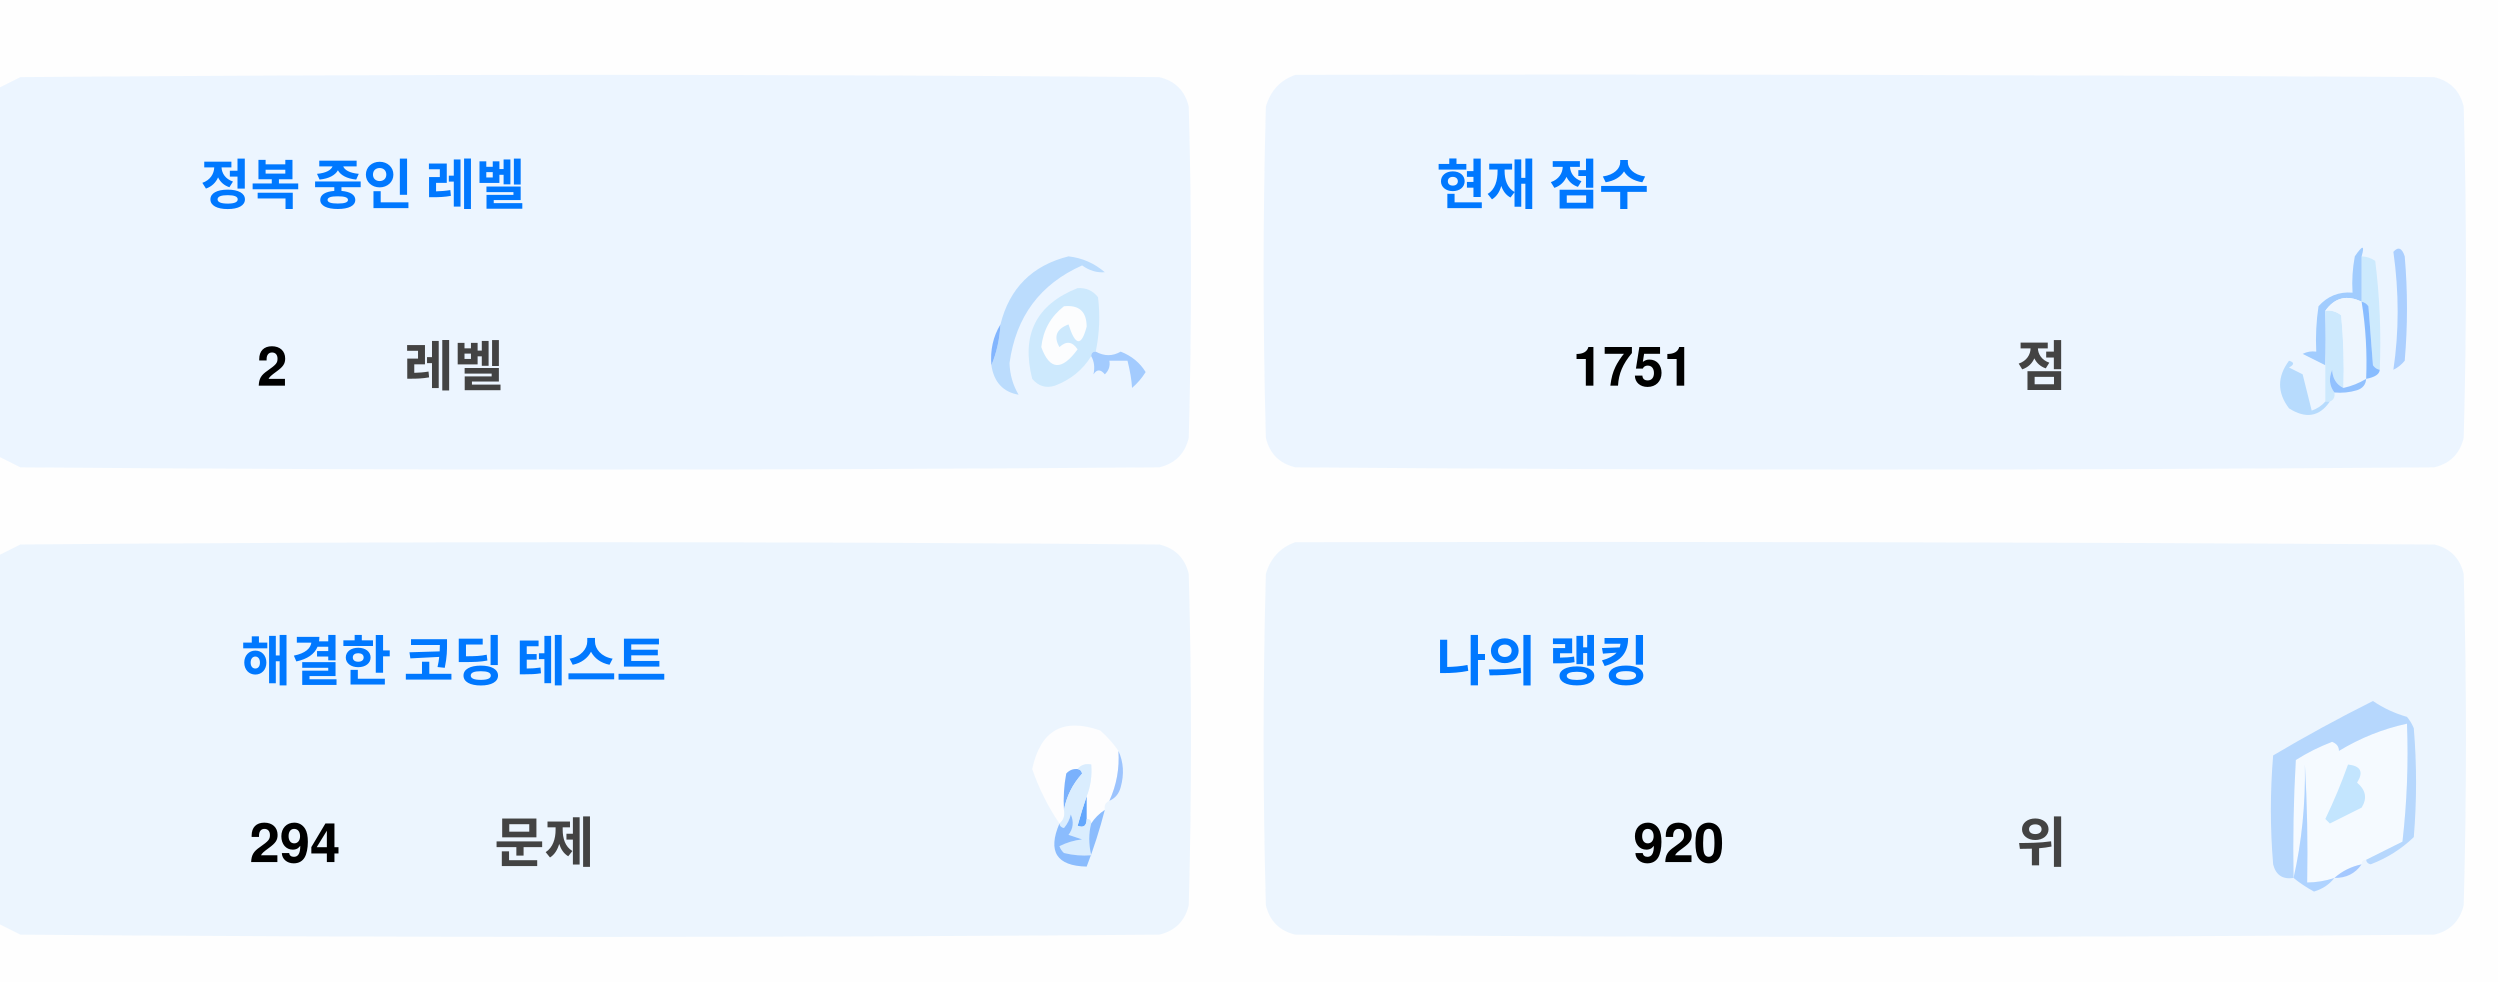
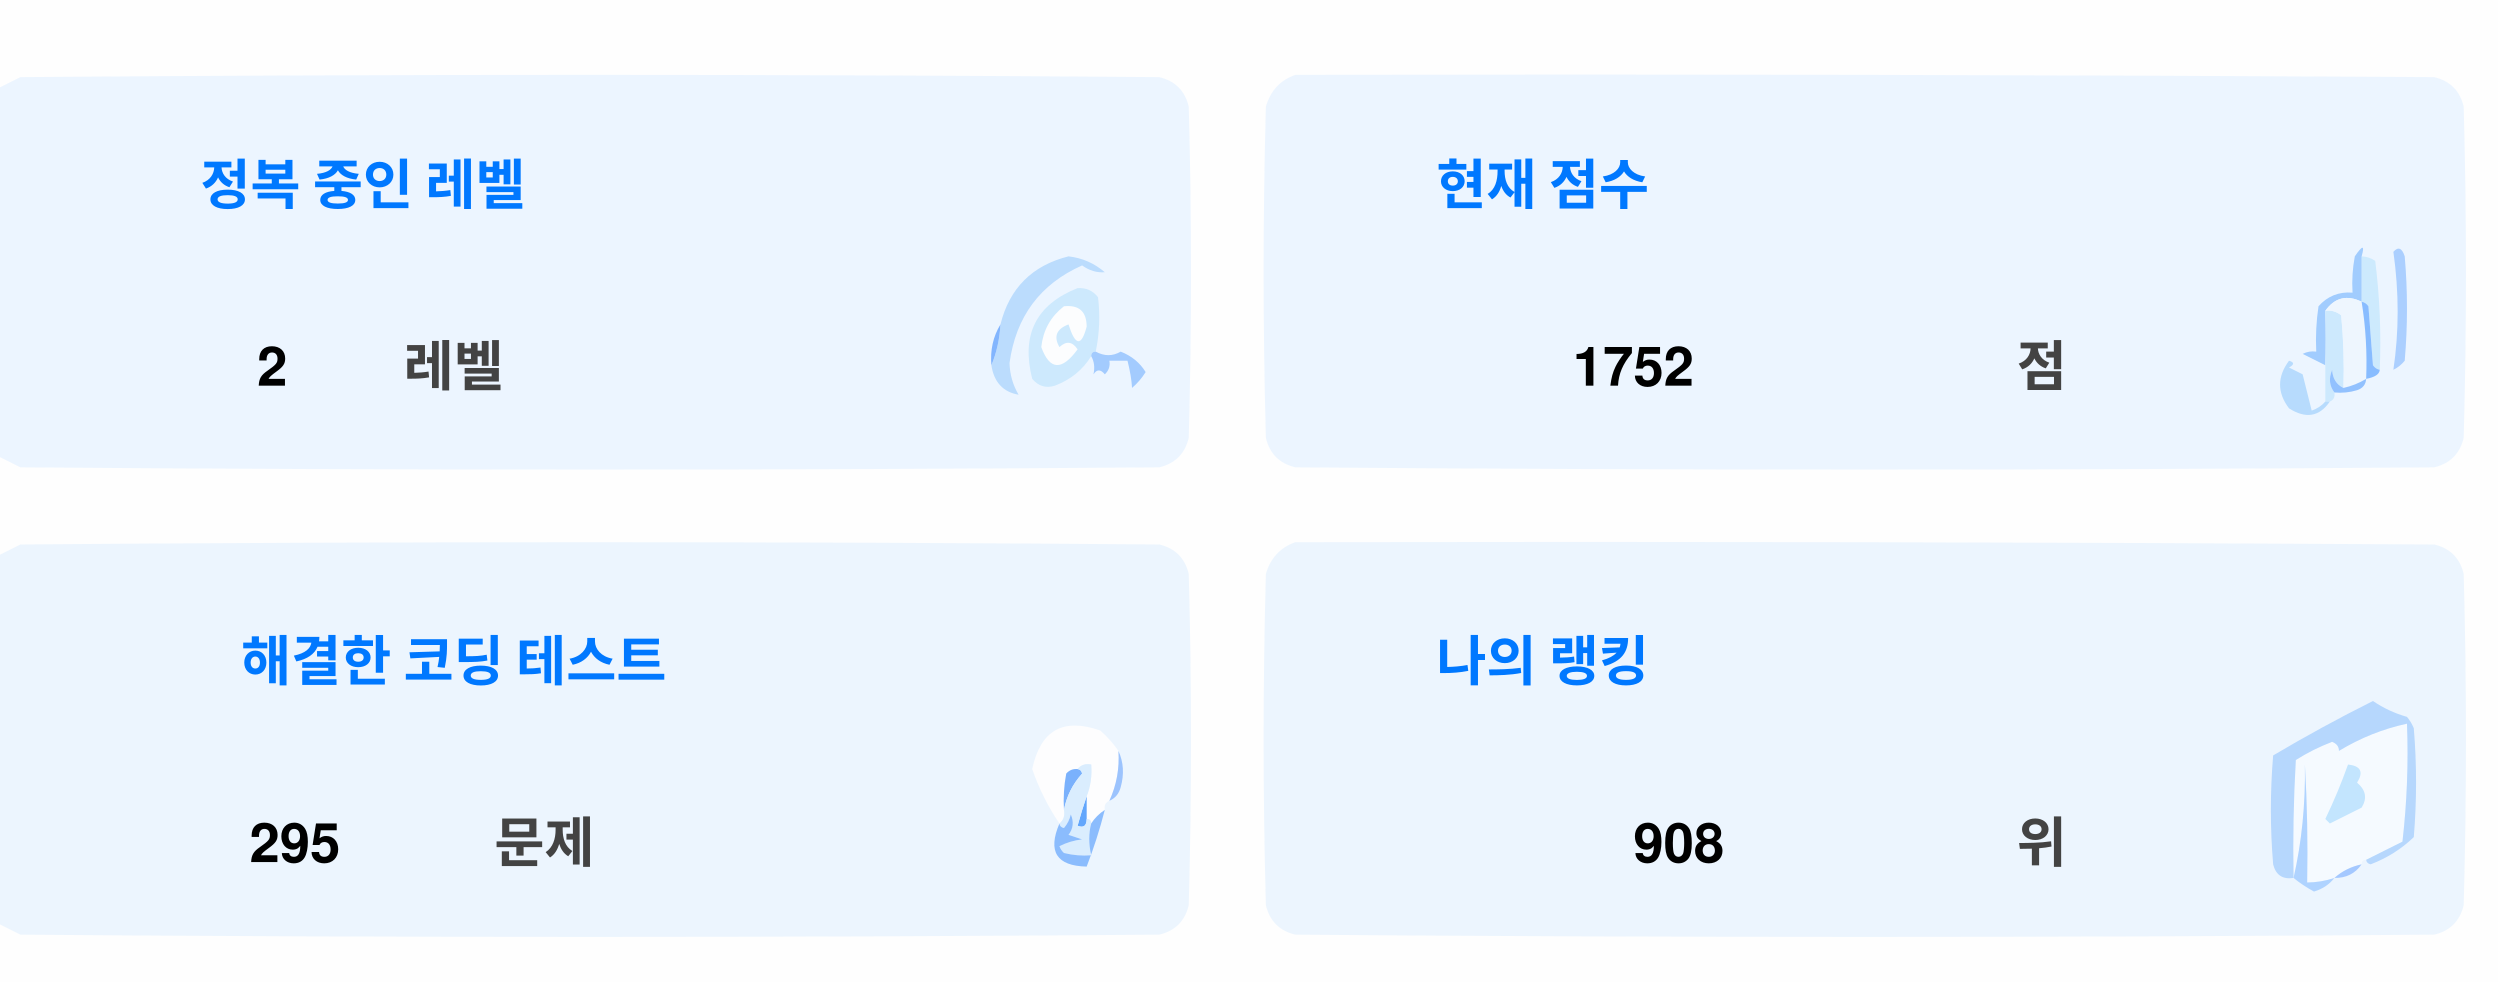
<svg xmlns="http://www.w3.org/2000/svg" version="1.1" width="551px" height="217px" style="shape-rendering:geometricPrecision; text-rendering:geometricPrecision; image-rendering:optimizeQuality; fill-rule:evenodd; clip-rule:evenodd">
  <style>.title {fill: #434343;font-size: 1rem;line-height: 1.5rem;font-weight: bold;font-family: -apple-system, BlinkMacSystemFont, Segoe UI, Helvetica, Arial, sans-serif, Apple Color Emoji, Segoe UI Emoji;}.desc {fill: #434343;font-size: 2.5rem;font-weight: bold;line-height: 1.5rem;font-family: -apple-system, BlinkMacSystemFont, Segoe UI, Helvetica, Arial, sans-serif, Apple Color Emoji, Segoe UI Emoji;}.desc-2 {fill: #434343;font-size: 1rem;font-weight: bold;line-height: 1.5rem;font-family: -apple-system, BlinkMacSystemFont, Segoe UI, Helvetica, Arial, sans-serif, Apple Color Emoji, Segoe UI Emoji;}.text, .desc {animation: twinkling 4s ease-in-out infinite;}@keyframes twinkling {40% { opacity: 1; }50% { opacity: 0.5; }60% { opacity: 1; }70% { opacity: 0.5; }80% { opacity: 1; }}</style>
  <g>
    <path style="opacity:1" fill="#fefefe" d="M -0.5,-0.5 C 183.167,-0.5 366.833,-0.5 550.5,-0.5C 550.5,71.833 550.5,144.167 550.5,216.5C 366.833,216.5 183.167,216.5 -0.5,216.5C -0.5,212.167 -0.5,207.833 -0.5,203.5C 1.14,204.32 2.807,205.153 4.5,206C 88.167,206.667 171.833,206.667 255.5,206C 259,205.167 261.167,203 262,199.5C 262.667,175.167 262.667,150.833 262,126.5C 261.167,123 259,120.833 255.5,120C 171.833,119.333 88.167,119.333 4.5,120C 2.807,120.847 1.14,121.68 -0.5,122.5C -0.5,115.167 -0.5,107.833 -0.5,100.5C 1.14,101.32 2.807,102.153 4.5,103C 88.167,103.667 171.833,103.667 255.5,103C 259,102.167 261.167,100 262,96.5C 262.667,72.167 262.667,47.833 262,23.5C 261.167,20 259,17.833 255.5,17C 171.833,16.333 88.167,16.333 4.5,17C 2.807,17.847 1.14,18.68 -0.5,19.5C -0.5,12.833 -0.5,6.167 -0.5,-0.5 Z" />
  </g>
  <g>
    <path style="opacity:1" fill="#ecf5ff" d="M -0.5,100.5 C -0.5,73.5 -0.5,46.5 -0.5,19.5C 1.14,18.68 2.807,17.847 4.5,17C 88.167,16.333 171.833,16.333 255.5,17C 259,17.833 261.167,20 262,23.5C 262.667,47.833 262.667,72.167 262,96.5C 261.167,100 259,102.167 255.5,103C 171.833,103.667 88.167,103.667 4.5,103C 2.807,102.153 1.14,101.32 -0.5,100.5 Z" />
  </g>
  <g>
    <path style="opacity:1" fill="#ecf5ff" d="M 285.5,16.5 C 369.167,16.333 452.834,16.5 536.5,17C 540,17.833 542.167,20 543,23.5C 543.667,47.833 543.667,72.167 543,96.5C 542.167,100 540,102.167 536.5,103C 452.833,103.667 369.167,103.667 285.5,103C 282,102.167 279.833,100 279,96.5C 278.333,72.167 278.333,47.833 279,23.5C 280.018,19.985 282.185,17.652 285.5,16.5 Z" />
  </g>
  <g>
    <path style="opacity:1" fill="#cdeafd" d="M 520.5,56.5 C 521.583,56.539 522.583,56.873 523.5,57.5C 524.498,65.472 524.831,73.472 524.5,81.5C 523.883,81.389 523.383,81.056 523,80.5C 522.667,76.167 522.333,71.833 522,67.5C 521.617,66.944 521.117,66.611 520.5,66.5C 520.5,63.167 520.5,59.833 520.5,56.5 Z" />
  </g>
  <g>
    <path style="opacity:1" fill="#abcfff" d="M 527.5,55.5 C 528.566,54.308 529.399,54.641 530,56.5C 530.667,64.167 530.667,71.833 530,79.5C 529.311,80.357 528.478,81.023 527.5,81.5C 528.758,73.08 528.758,64.414 527.5,55.5 Z" />
  </g>
  <g>
    <path style="opacity:1" fill="#bbdcfd" d="M 218.5,80.5 C 219.657,77.727 220.324,74.727 220.5,71.5C 222.49,63.51 227.49,58.51 235.5,56.5C 238.528,56.847 241.194,58.014 243.5,60C 241.744,60.141 240.078,59.641 238.5,58.5C 229.247,62.607 223.914,69.773 222.5,80C 222.565,82.526 223.232,84.859 224.5,87C 221.07,86.397 219.07,84.231 218.5,80.5 Z" />
  </g>
  <g>
    <path style="opacity:1" fill="#cde9fd" d="M 241.5,77.5 C 240.833,77.5 240.5,77.833 240.5,78.5C 238.628,81.529 235.961,83.695 232.5,85C 230.536,85.624 228.869,85.124 227.5,83.5C 225.021,73.791 228.354,67.124 237.5,63.5C 239.374,63.39 240.874,64.056 242,65.5C 242.497,69.524 242.331,73.524 241.5,77.5 Z" />
  </g>
  <g>
    <path style="opacity:1" fill="#fcfdfe" d="M 234.5,67.5 C 237.826,67.162 239.493,68.662 239.5,72C 238.334,76.434 237,76.267 235.5,71.5C 232.832,72.515 232.166,74.182 233.5,76.5C 235.017,75.089 236.351,75.256 237.5,77C 234.006,81.771 231.34,81.605 229.5,76.5C 229.904,72.771 231.571,69.771 234.5,67.5 Z" />
  </g>
  <g>
    <path style="opacity:1" fill="#a1ccfe" d="M 520.5,56.5 C 520.5,59.833 520.5,63.167 520.5,66.5C 517.238,64.922 514.572,65.589 512.5,68.5C 512.617,72.81 512.617,76.81 512.5,80.5C 510.86,79.68 509.193,78.847 507.5,78C 508.448,77.517 509.448,77.35 510.5,77.5C 510.335,74.15 510.502,70.817 511,67.5C 512.995,65.253 515.495,64.253 518.5,64.5C 518.336,61.813 518.503,59.146 519,56.5C 520.731,53.969 521.231,53.969 520.5,56.5 Z" />
  </g>
  <g>
    <path style="opacity:1" fill="#cde9fd" d="M 512.5,68.5 C 513.822,68.33 514.989,68.663 516,69.5C 516.499,74.823 516.666,80.156 516.5,85.5C 514.955,84.77 514.122,83.437 514,81.5C 513.22,83.387 513.387,85.054 514.5,86.5C 514.672,87.492 514.338,88.158 513.5,88.5C 513.167,88.5 512.833,88.5 512.5,88.5C 512.5,85.833 512.5,83.167 512.5,80.5C 512.617,76.81 512.617,72.81 512.5,68.5 Z" />
  </g>
  <g>
    <path style="opacity:1" fill="#eef6fe" d="M 520.5,66.5 C 521.407,72.106 521.74,77.773 521.5,83.5C 519.95,84.441 518.284,85.108 516.5,85.5C 516.666,80.156 516.499,74.823 516,69.5C 514.989,68.663 513.822,68.33 512.5,68.5C 514.572,65.589 517.238,64.922 520.5,66.5 Z" />
  </g>
  <g>
    <path style="opacity:1" fill="#88bcff" d="M 520.5,66.5 C 521.117,66.611 521.617,66.944 522,67.5C 522.333,71.833 522.667,76.167 523,80.5C 523.383,81.056 523.883,81.389 524.5,81.5C 524.445,82.469 523.445,83.136 521.5,83.5C 521.74,77.773 521.407,72.106 520.5,66.5 Z" />
  </g>
  <g>
    <path style="opacity:1" fill="#82b5fe" d="M 220.5,71.5 C 220.324,74.727 219.657,77.727 218.5,80.5C 218.215,77.171 218.882,74.171 220.5,71.5 Z" />
  </g>
  <g>
    <path style="opacity:1" fill="#a3cbfe" d="M 240.5,78.5 C 240.5,77.833 240.833,77.5 241.5,77.5C 243.391,78.536 245.224,78.536 247,77.5C 249.391,78.429 251.225,79.929 252.5,82C 251.681,83.319 250.681,84.486 249.5,85.5C 249.409,83.777 249.075,81.777 248.5,79.5C 247.167,79.5 245.833,79.5 244.5,79.5C 244.719,80.675 244.386,81.675 243.5,82.5C 242.575,81.359 241.741,81.359 241,82.5C 241.331,80.981 241.164,79.648 240.5,78.5 Z" />
  </g>
  <g>
    <path style="opacity:1" fill="#b7dbfd" d="M 512.5,88.5 C 512.833,88.5 513.167,88.5 513.5,88.5C 511.199,91.857 508.199,92.357 504.5,90C 501.872,86.535 501.872,83.035 504.5,79.5C 505.696,79.846 505.696,80.346 504.5,81C 505.5,81.5 506.5,82 507.5,82.5C 508.167,85.167 508.833,87.833 509.5,90.5C 510.739,90.058 511.739,89.391 512.5,88.5 Z" />
  </g>
  <g>
    <path style="opacity:1" fill="#92c1fe" d="M 516.5,85.5 C 518.284,85.108 519.95,84.441 521.5,83.5C 521.423,84.75 520.756,85.583 519.5,86C 517.866,86.493 516.199,86.66 514.5,86.5C 513.387,85.054 513.22,83.387 514,81.5C 514.122,83.437 514.955,84.77 516.5,85.5 Z" />
  </g>
  <g>
    <path style="opacity:1" fill="#ecf5fe" d="M -0.5,203.5 C -0.5,176.5 -0.5,149.5 -0.5,122.5C 1.14,121.68 2.807,120.847 4.5,120C 88.167,119.333 171.833,119.333 255.5,120C 259,120.833 261.167,123 262,126.5C 262.667,150.833 262.667,175.167 262,199.5C 261.167,203 259,205.167 255.5,206C 171.833,206.667 88.167,206.667 4.5,206C 2.807,205.153 1.14,204.32 -0.5,203.5 Z" />
  </g>
  <g>
    <path style="opacity:1" fill="#ecf5fe" d="M 285.5,119.5 C 369.167,119.333 452.834,119.5 536.5,120C 540,120.833 542.167,123 543,126.5C 543.667,150.833 543.667,175.167 543,199.5C 542.167,203 540,205.167 536.5,206C 452.833,206.667 369.167,206.667 285.5,206C 282,205.167 279.833,203 279,199.5C 278.333,175.167 278.333,150.833 279,126.5C 280.018,122.985 282.185,120.652 285.5,119.5 Z" />
  </g>
  <g>
    <path style="opacity:1" fill="#fdfdfe" d="M 246.5,165.5 C 246.758,169.367 246.092,173.034 244.5,176.5C 243.662,176.842 243.328,177.508 243.5,178.5C 242.272,179.306 241.272,180.306 240.5,181.5C 240.5,180.833 240.167,180.5 239.5,180.5C 239.5,178.833 239.5,177.167 239.5,175.5C 240.369,173.283 240.702,170.95 240.5,168.5C 239.209,168.263 238.209,168.596 237.5,169.5C 236.504,169.414 235.671,169.748 235,170.5C 234.503,173.146 234.336,175.813 234.5,178.5C 234.737,179.791 234.404,180.791 233.5,181.5C 230.986,177.806 228.986,173.806 227.5,169.5C 229.309,160.957 234.309,158.124 242.5,161C 244.07,162.397 245.404,163.897 246.5,165.5 Z" />
  </g>
  <g>
    <path style="opacity:1" fill="#f5faff" d="M 521.5,189.5 C 520.833,189.5 520.5,189.833 520.5,190.5C 518.181,190.992 516.181,191.992 514.5,193.5C 512.565,194.15 510.565,194.483 508.5,194.5C 508.666,185.827 508.5,177.16 508,168.5C 508.141,177.227 507.308,185.56 505.5,193.5C 505.334,184.827 505.5,176.16 506,167.5C 508.527,165.903 511.194,164.57 514,163.5C 515.011,163.892 515.511,164.559 515.5,165.5C 520.21,162.641 525.21,160.641 530.5,159.5C 530.831,168.192 530.498,176.859 529.5,185.5C 526.807,186.847 524.14,188.18 521.5,189.5 Z" />
  </g>
  <g>
    <path style="opacity:1" fill="#b6d7fd" d="M 521.5,189.5 C 524.14,188.18 526.807,186.847 529.5,185.5C 530.498,176.859 530.831,168.192 530.5,159.5C 525.21,160.641 520.21,162.641 515.5,165.5C 515.511,164.559 515.011,163.892 514,163.5C 511.194,164.57 508.527,165.903 506,167.5C 505.5,176.16 505.334,184.827 505.5,193.5C 503.089,193.863 501.589,192.863 501,190.5C 500.333,182.5 500.333,174.5 501,166.5C 508.173,162.246 515.507,158.246 523,154.5C 525.304,156.068 527.804,157.235 530.5,158C 531.126,158.75 531.626,159.584 532,160.5C 532.667,168.5 532.667,176.5 532,184.5C 529.292,187.111 526.125,189.111 522.5,190.5C 521.893,190.376 521.56,190.043 521.5,189.5 Z" />
  </g>
  <g>
    <path style="opacity:1" fill="#c3e5fe" d="M 517.5,168.5 C 520.317,168.801 520.984,170.134 519.5,172.5C 521.439,174.122 521.772,175.956 520.5,178C 518.167,179.167 515.833,180.333 513.5,181.5C 513.167,181.167 512.833,180.833 512.5,180.5C 514.414,176.515 516.081,172.515 517.5,168.5 Z" />
  </g>
  <g>
    <path style="opacity:1" fill="#7ab1fc" d="M 237.5,169.5 C 238.043,169.56 238.376,169.893 238.5,170.5C 236.395,172.836 235.062,175.503 234.5,178.5C 234.336,175.813 234.503,173.146 235,170.5C 235.671,169.748 236.504,169.414 237.5,169.5 Z" />
  </g>
  <g>
    <path style="opacity:1" fill="#afd3ff" d="M 514.5,193.5 C 513.378,194.947 511.878,195.947 510,196.5C 508.348,195.601 506.848,194.601 505.5,193.5C 507.308,185.56 508.141,177.227 508,168.5C 508.5,177.16 508.666,185.827 508.5,194.5C 510.565,194.483 512.565,194.15 514.5,193.5 Z" />
  </g>
  <g>
    <path style="opacity:1" fill="#9cc3fd" d="M 246.5,165.5 C 247.634,167.966 247.801,170.633 247,173.5C 246.623,174.942 245.79,175.942 244.5,176.5C 246.092,173.034 246.758,169.367 246.5,165.5 Z" />
  </g>
  <g>
    <path style="opacity:1" fill="#62a6fc" d="M 239.5,175.5 C 239.5,177.167 239.5,178.833 239.5,180.5C 239.483,182.028 238.816,182.528 237.5,182C 238.117,179.723 238.784,177.556 239.5,175.5 Z" />
  </g>
  <g>
    <path style="opacity:1" fill="#daedfe" d="M 237.5,169.5 C 238.209,168.596 239.209,168.263 240.5,168.5C 240.702,170.95 240.369,173.283 239.5,175.5C 238.784,177.556 238.117,179.723 237.5,182C 238.816,182.528 239.483,182.028 239.5,180.5C 240.167,180.5 240.5,180.833 240.5,181.5C 239.918,183.669 239.918,186.002 240.5,188.5C 238.473,188.662 236.473,188.495 234.5,188C 234.043,187.586 233.709,187.086 233.5,186.5C 235.078,185.702 236.744,185.202 238.5,185C 237.5,184.667 236.5,184.333 235.5,184C 236.554,182.612 236.72,181.112 236,179.5C 235.751,180.624 235.251,181.624 234.5,182.5C 233.893,182.376 233.56,182.043 233.5,181.5C 234.404,180.791 234.737,179.791 234.5,178.5C 235.062,175.503 236.395,172.836 238.5,170.5C 238.376,169.893 238.043,169.56 237.5,169.5 Z" />
  </g>
  <g>
    <path style="opacity:1" fill="#8bbcfd" d="M 243.5,178.5 C 242.395,182.803 241.062,186.969 239.5,191C 232.857,190.847 230.857,187.68 233.5,181.5C 233.56,182.043 233.893,182.376 234.5,182.5C 235.251,181.624 235.751,180.624 236,179.5C 236.72,181.112 236.554,182.612 235.5,184C 236.5,184.333 237.5,184.667 238.5,185C 236.744,185.202 235.078,185.702 233.5,186.5C 233.709,187.086 234.043,187.586 234.5,188C 236.473,188.495 238.473,188.662 240.5,188.5C 239.918,186.002 239.918,183.669 240.5,181.5C 241.272,180.306 242.272,179.306 243.5,178.5 Z" />
  </g>
  <g>
    <path style="opacity:1" fill="#a4c8ff" d="M 520.5,190.5 C 519.089,192.539 517.089,193.539 514.5,193.5C 516.181,191.992 518.181,190.992 520.5,190.5 Z" />
  </g>
  <text text-anchor="middle" x="80" y="45" class="title" style="fill:#0078ff;" stroke="#none" stroke-width="1">정복 중인 레벨</text>
  <text text-anchor="middle" x="60" y="85" class="desc" style="fill:#000000;" stroke="#none" stroke-width="1">2</text>
  <text text-anchor="middle" x="100" y="85" class="desc-2" style="fill:#434343;" stroke="#none" stroke-width="1">레벨</text>
  <text text-anchor="middle" x="340" y="45" class="title" style="fill:#0078ff;" stroke="#none" stroke-width="1">현재 점수</text>
-   <text text-anchor="middle" x="360" y="85" class="desc" style="fill:#000000;" stroke="#none" stroke-width="1">1751</text>
+   <text text-anchor="middle" x="360" y="85" class="desc" style="fill:#000000;" stroke="#none" stroke-width="1">1752</text>
  <text text-anchor="middle" x="450" y="85" class="desc-2" style="fill:#434343;" stroke="#none" stroke-width="1">점</text>
  <text text-anchor="middle" x="100" y="150" class="title" style="fill:#0078ff;" stroke="#none" stroke-width="1">해결한 코딩 테스트</text>
-   <text text-anchor="middle" x="65" y="190" class="desc" style="fill:#000000;" stroke="#none" stroke-width="1">294</text>
+   <text text-anchor="middle" x="65" y="190" class="desc" style="fill:#000000;" stroke="#none" stroke-width="1">295</text>
  <text text-anchor="middle" x="120" y="190" class="desc-2" style="fill:#434343;" stroke="#none" stroke-width="1">문제</text>
  <text text-anchor="middle" x="340" y="150" class="title" style="fill:#0078ff;" stroke="#none" stroke-width="1">나의 랭킹</text>
-   <text text-anchor="middle" x="370" y="190" class="desc" style="fill:#000000;" stroke="#none" stroke-width="1">920</text>
+   <text text-anchor="middle" x="370" y="190" class="desc" style="fill:#000000;" stroke="#none" stroke-width="1">908</text>
  <text text-anchor="middle" x="450" y="190" class="desc-2" style="fill:#434343;" stroke="#none" stroke-width="1">위</text>
</svg>
